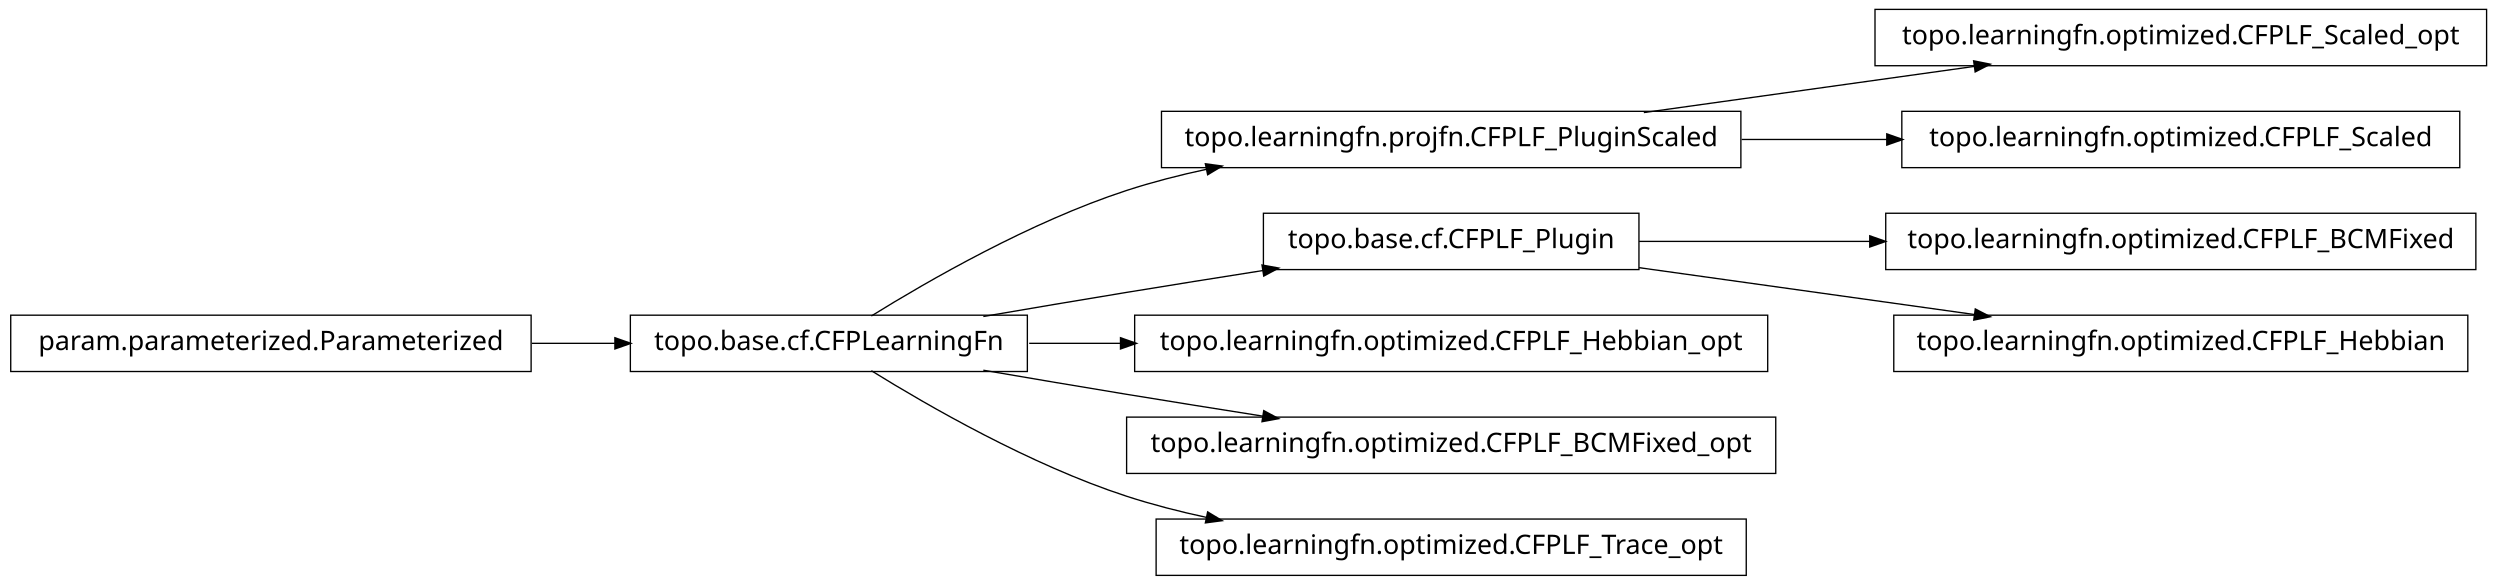
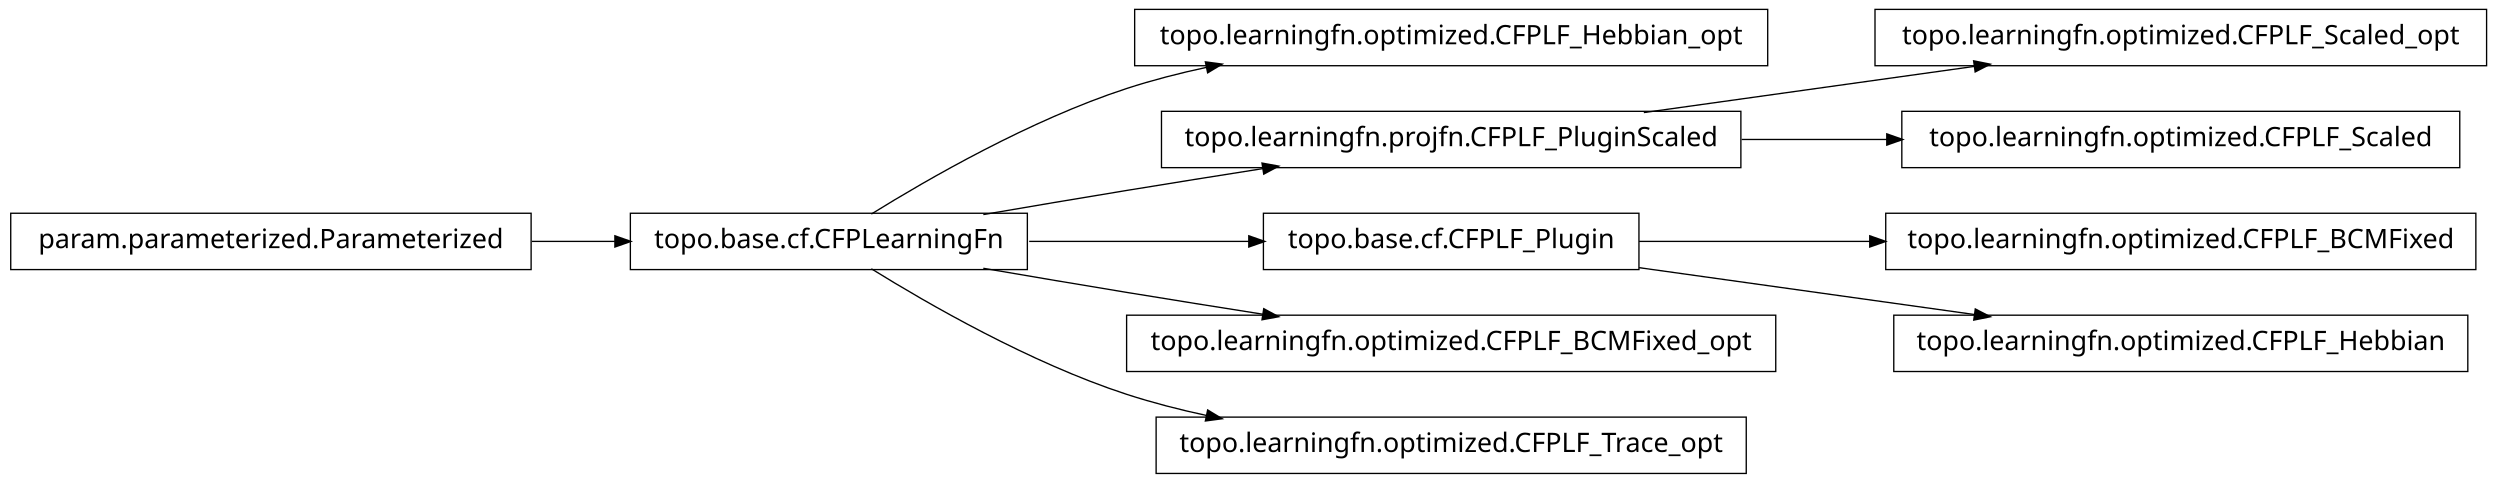
- <svg xmlns="http://www.w3.org/2000/svg" width="932pt" height="218pt" viewBox="0.00 0.00 932.00 218.00">
-   <g id="graph1" class="graph" transform="scale(1 1) rotate(0) translate(4 214)">
-     <polygon fill="white" stroke="white" points="-4,5 -4,-214 929,-214 929,5 -4,5" />
+ <svg xmlns="http://www.w3.org/2000/svg" width="932pt" height="180pt" viewBox="0.00 0.00 932.00 180.00">
+   <g id="graph1" class="graph" transform="scale(1 1) rotate(0) translate(4 176)">
+     <polygon fill="white" stroke="white" points="-4,5 -4,-176 929,-176 929,5 -4,5" />
    <g id="node1" class="node">
-       <polygon fill="none" stroke="black" stroke-width="0.5" points="645,-172.5 429,-172.5 429,-151.5 645,-151.5 645,-172.5" />
-       <text text-anchor="middle" x="537" y="-159.5" font-family="Vera" font-size="10.00">topo.learningfn.projfn.CFPLF_PluginScaled</text>
-     </g>
-     <g id="node6" class="node">
-       <polygon fill="none" stroke="black" stroke-width="0.5" points="923,-210.5 695,-210.5 695,-189.5 923,-189.5 923,-210.5" />
-       <text text-anchor="middle" x="809" y="-197.5" font-family="Vera" font-size="10.00">topo.learningfn.optimized.CFPLF_Scaled_opt</text>
-     </g>
-     <g id="edge6" class="edge">
-       <path fill="none" stroke="black" stroke-width="0.5" d="M608.821,-172.034C646.78,-177.337 693.394,-183.849 732.087,-189.255" />
-       <polygon fill="black" stroke="black" points="732.055,-191.017 737.249,-189.976 732.539,-187.551 732.055,-191.017" />
-     </g>
-     <g id="node20" class="node">
-       <polygon fill="none" stroke="black" stroke-width="0.5" points="913,-172.5 705,-172.5 705,-151.5 913,-151.5 913,-172.5" />
-       <text text-anchor="middle" x="809" y="-159.5" font-family="Vera" font-size="10.00">topo.learningfn.optimized.CFPLF_Scaled</text>
-     </g>
-     <g id="edge20" class="edge">
-       <path fill="none" stroke="black" stroke-width="0.5" d="M645.283,-162C663.158,-162 681.7,-162 699.603,-162" />
-       <polygon fill="black" stroke="black" points="699.634,-163.75 704.634,-162 699.634,-160.25 699.634,-163.75" />
+       <polygon fill="none" stroke="black" stroke-width="0.5" points="655,-172.5 419,-172.5 419,-151.5 655,-151.5 655,-172.5" />
+       <text text-anchor="middle" x="537" y="-159.5" font-family="Vera" font-size="10.00">topo.learningfn.optimized.CFPLF_Hebbian_opt</text>
    </g>
    <g id="node2" class="node">
      <polygon fill="none" stroke="black" stroke-width="0.5" points="379,-96.5 231,-96.5 231,-75.5 379,-75.5 379,-96.5" />
      <text text-anchor="middle" x="305" y="-83.5" font-family="Vera" font-size="10.00">topo.base.cf.CFPLearningFn</text>
    </g>
    <g id="edge2" class="edge">
      <path fill="none" stroke="black" stroke-width="0.5" d="M320.839,-96.203C341.762,-109.184 380.162,-131.319 416,-143 425.556,-146.115 435.708,-148.727 445.91,-150.916" />
      <polygon fill="black" stroke="black" points="445.669,-152.653 450.92,-151.957 446.381,-149.226 445.669,-152.653" />
    </g>
-     <g id="node9" class="node">
-       <polygon fill="none" stroke="black" stroke-width="0.5" points="607,-134.5 467,-134.5 467,-113.5 607,-113.5 607,-134.5" />
-       <text text-anchor="middle" x="537" y="-121.5" font-family="Vera" font-size="10.00">topo.base.cf.CFPLF_Plugin</text>
+     <g id="node5" class="node">
+       <polygon fill="none" stroke="black" stroke-width="0.5" points="645,-134.5 429,-134.5 429,-113.5 645,-113.5 645,-134.5" />
+       <text text-anchor="middle" x="537" y="-121.5" font-family="Vera" font-size="10.00">topo.learningfn.projfn.CFPLF_PluginScaled</text>
    </g>
-     <g id="edge14" class="edge">
+     <g id="edge8" class="edge">
      <path fill="none" stroke="black" stroke-width="0.5" d="M362.586,-96.012C379.762,-98.957 398.636,-102.151 416,-105 432.449,-107.699 450.17,-110.527 466.842,-113.151" />
      <polygon fill="black" stroke="black" points="466.768,-114.911 471.98,-113.959 467.312,-111.454 466.768,-114.911" />
    </g>
-     <g id="node11" class="node">
-       <polygon fill="none" stroke="black" stroke-width="0.5" points="655,-96.5 419,-96.5 419,-75.5 655,-75.5 655,-96.5" />
-       <text text-anchor="middle" x="537" y="-83.5" font-family="Vera" font-size="10.00">topo.learningfn.optimized.CFPLF_Hebbian_opt</text>
+     <g id="node9" class="node">
+       <polygon fill="none" stroke="black" stroke-width="0.5" points="607,-96.5 467,-96.5 467,-75.5 607,-75.5 607,-96.5" />
+       <text text-anchor="middle" x="537" y="-83.5" font-family="Vera" font-size="10.00">topo.base.cf.CFPLF_Plugin</text>
    </g>
-     <g id="edge10" class="edge">
-       <path fill="none" stroke="black" stroke-width="0.5" d="M379.683,-86C390.694,-86 402.277,-86 413.954,-86" />
-       <polygon fill="black" stroke="black" points="413.964,-87.75 418.964,-86 413.964,-84.25 413.964,-87.75" />
+     <g id="edge14" class="edge">
+       <path fill="none" stroke="black" stroke-width="0.5" d="M379.683,-86C405.886,-86 435.324,-86 461.587,-86" />
+       <polygon fill="black" stroke="black" points="461.795,-87.75 466.795,-86 461.795,-84.25 461.795,-87.75" />
    </g>
-     <g id="node13" class="node">
+     <g id="node12" class="node">
      <polygon fill="none" stroke="black" stroke-width="0.5" points="658,-58.5 416,-58.5 416,-37.5 658,-37.5 658,-58.5" />
      <text text-anchor="middle" x="537" y="-45.5" font-family="Vera" font-size="10.00">topo.learningfn.optimized.CFPLF_BCMFixed_opt</text>
    </g>
-     <g id="edge12" class="edge">
+     <g id="edge10" class="edge">
      <path fill="none" stroke="black" stroke-width="0.5" d="M362.586,-75.988C379.762,-73.043 398.636,-69.849 416,-67 432.449,-64.301 450.17,-61.473 466.842,-58.849" />
      <polygon fill="black" stroke="black" points="467.312,-60.546 471.98,-58.041 466.768,-57.089 467.312,-60.546" />
    </g>
-     <g id="node16" class="node">
+     <g id="node17" class="node">
      <polygon fill="none" stroke="black" stroke-width="0.5" points="647,-20.5 427,-20.5 427,0.5 647,0.5 647,-20.5" />
      <text text-anchor="middle" x="537" y="-7.5" font-family="Vera" font-size="10.00">topo.learningfn.optimized.CFPLF_Trace_opt</text>
    </g>
    <g id="edge16" class="edge">
      <path fill="none" stroke="black" stroke-width="0.5" d="M320.839,-75.797C341.762,-62.816 380.162,-40.681 416,-29 425.556,-25.885 435.708,-23.273 445.91,-21.084" />
      <polygon fill="black" stroke="black" points="446.381,-22.774 450.92,-20.043 445.669,-19.347 446.381,-22.774" />
    </g>
    <g id="node4" class="node">
+       <polygon fill="none" stroke="black" stroke-width="0.5" points="923,-172.5 695,-172.5 695,-151.5 923,-151.5 923,-172.5" />
+       <text text-anchor="middle" x="809" y="-159.5" font-family="Vera" font-size="10.00">topo.learningfn.optimized.CFPLF_Scaled_opt</text>
+     </g>
+     <g id="edge4" class="edge">
+       <path fill="none" stroke="black" stroke-width="0.5" d="M608.821,-134.034C646.78,-139.337 693.394,-145.849 732.087,-151.255" />
+       <polygon fill="black" stroke="black" points="732.055,-153.017 737.249,-151.976 732.539,-149.551 732.055,-153.017" />
+     </g>
+     <g id="node20" class="node">
+       <polygon fill="none" stroke="black" stroke-width="0.5" points="913,-134.5 705,-134.5 705,-113.5 913,-113.5 913,-134.5" />
+       <text text-anchor="middle" x="809" y="-121.5" font-family="Vera" font-size="10.00">topo.learningfn.optimized.CFPLF_Scaled</text>
+     </g>
+     <g id="edge20" class="edge">
+       <path fill="none" stroke="black" stroke-width="0.5" d="M645.283,-124C663.158,-124 681.7,-124 699.603,-124" />
+       <polygon fill="black" stroke="black" points="699.634,-125.75 704.634,-124 699.634,-122.25 699.634,-125.75" />
+     </g>
+     <g id="node7" class="node">
      <polygon fill="none" stroke="black" stroke-width="0.5" points="194,-96.5 5.68434e-14,-96.5 0,-75.5 194,-75.5 194,-96.5" />
      <text text-anchor="middle" x="97" y="-83.5" font-family="Vera" font-size="10.00">param.parameterized.Parameterized</text>
    </g>
-     <g id="edge4" class="edge">
+     <g id="edge18" class="edge">
      <path fill="none" stroke="black" stroke-width="0.5" d="M194.301,-86C204.655,-86 215.098,-86 225.218,-86" />
      <polygon fill="black" stroke="black" points="225.478,-87.75 230.478,-86 225.477,-84.25 225.478,-87.75" />
    </g>
    <g id="node8" class="node">
-       <polygon fill="none" stroke="black" stroke-width="0.5" points="919,-134.5 699,-134.5 699,-113.5 919,-113.5 919,-134.5" />
-       <text text-anchor="middle" x="809" y="-121.5" font-family="Vera" font-size="10.00">topo.learningfn.optimized.CFPLF_BCMFixed</text>
+       <polygon fill="none" stroke="black" stroke-width="0.5" points="919,-96.5 699,-96.5 699,-75.5 919,-75.5 919,-96.5" />
+       <text text-anchor="middle" x="809" y="-83.5" font-family="Vera" font-size="10.00">topo.learningfn.optimized.CFPLF_BCMFixed</text>
    </g>
-     <g id="edge8" class="edge">
-       <path fill="none" stroke="black" stroke-width="0.5" d="M607.047,-124C633.31,-124 663.902,-124 693.213,-124" />
-       <polygon fill="black" stroke="black" points="693.286,-125.75 698.286,-124 693.286,-122.25 693.286,-125.75" />
+     <g id="edge6" class="edge">
+       <path fill="none" stroke="black" stroke-width="0.5" d="M607.047,-86C633.31,-86 663.902,-86 693.213,-86" />
+       <polygon fill="black" stroke="black" points="693.286,-87.75 698.286,-86 693.286,-84.25 693.286,-87.75" />
    </g>
-     <g id="node18" class="node">
-       <polygon fill="none" stroke="black" stroke-width="0.5" points="916,-96.5 702,-96.5 702,-75.5 916,-75.5 916,-96.5" />
-       <text text-anchor="middle" x="809" y="-83.5" font-family="Vera" font-size="10.00">topo.learningfn.optimized.CFPLF_Hebbian</text>
+     <g id="node14" class="node">
+       <polygon fill="none" stroke="black" stroke-width="0.5" points="916,-58.5 702,-58.5 702,-37.5 916,-37.5 916,-58.5" />
+       <text text-anchor="middle" x="809" y="-45.5" font-family="Vera" font-size="10.00">topo.learningfn.optimized.CFPLF_Hebbian</text>
    </g>
-     <g id="edge18" class="edge">
-       <path fill="none" stroke="black" stroke-width="0.5" d="M607.047,-114.214C645.31,-108.868 692.763,-102.239 732.055,-96.75" />
-       <polygon fill="black" stroke="black" points="732.586,-98.442 737.296,-96.017 732.102,-94.976 732.586,-98.442" />
+     <g id="edge12" class="edge">
+       <path fill="none" stroke="black" stroke-width="0.5" d="M607.047,-76.214C645.31,-70.868 692.763,-64.239 732.055,-58.75" />
+       <polygon fill="black" stroke="black" points="732.586,-60.443 737.296,-58.017 732.102,-56.976 732.586,-60.443" />
    </g>
  </g>
</svg>
